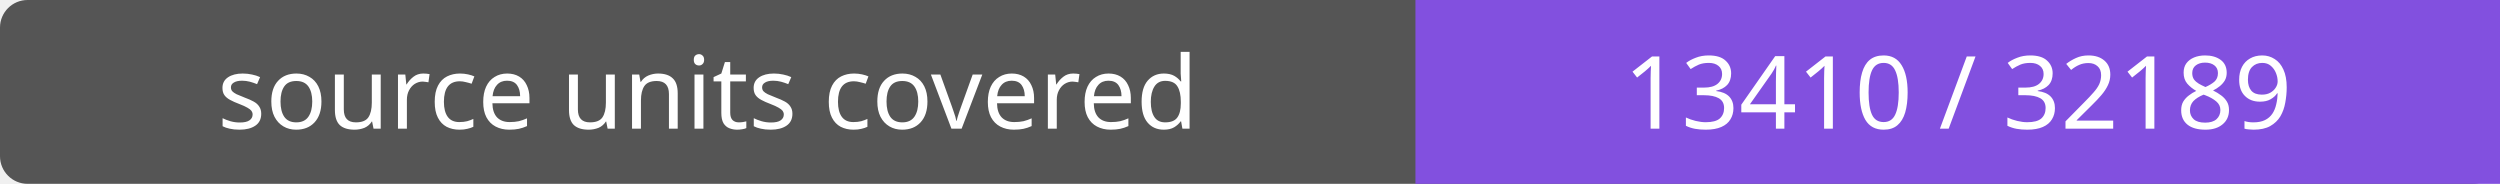
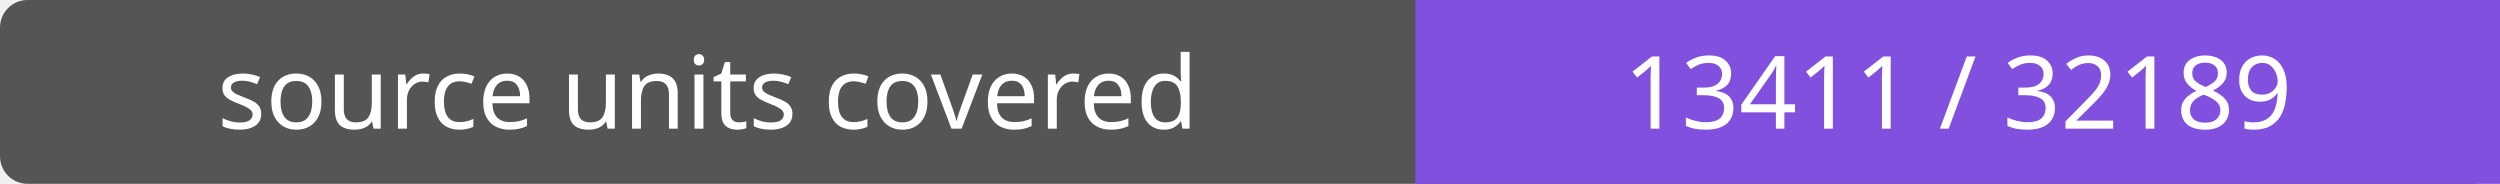
- <svg xmlns="http://www.w3.org/2000/svg" width="272" height="20" role="img" aria-label="source units covered: 13410 / 32189">
+ <svg xmlns="http://www.w3.org/2000/svg" width="272" height="20" role="img" aria-label="source units covered: 13411 / 32189">
  <rect width="272" height="20" rx="3" fill="#555" />
  <path fill="#8250df" d="M154 0h118v20H154z" />
  <g fill="#fff" text-anchor="middle" font-family="Verdana,sans-serif" font-size="11">
    <text x="77.0" y="14">source units covered</text>
-     <text x="213.0" y="14">13410 / 32189</text>
+     <text x="213.0" y="14">13411 / 32189</text>
  </g>
</svg>
